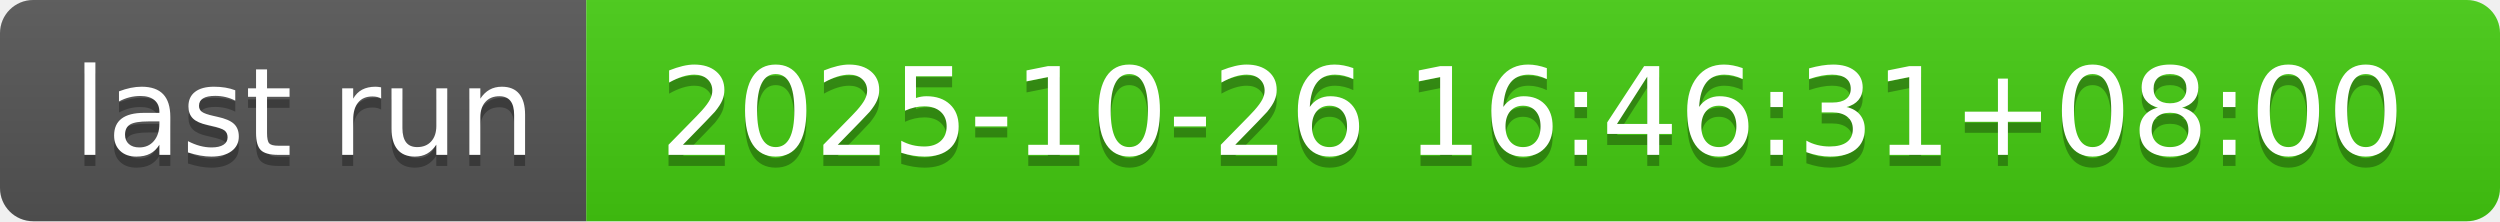
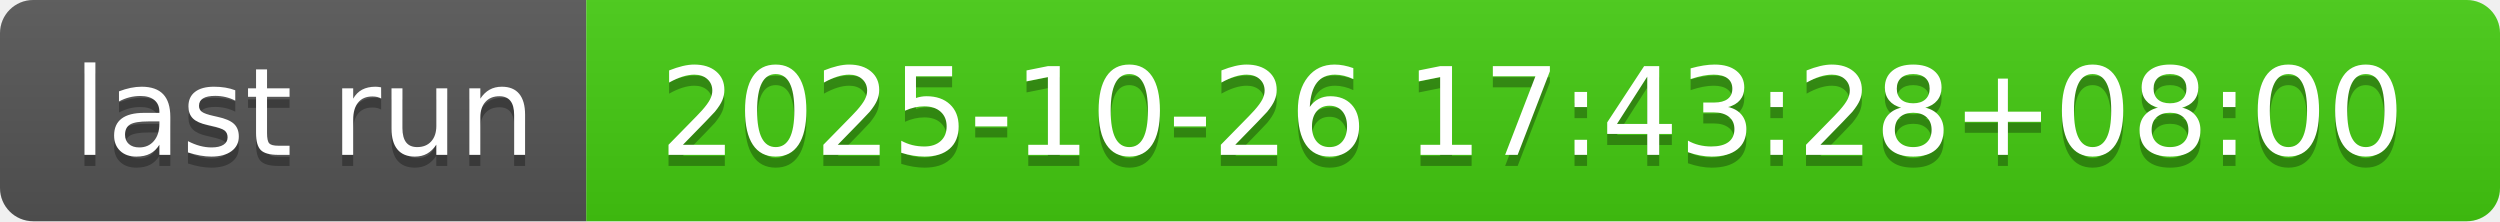
- <svg xmlns="http://www.w3.org/2000/svg" width="226" height="20" role="img" aria-label="last run: 2025-10-26 16:46:31+08:00">
+ <svg xmlns="http://www.w3.org/2000/svg" width="226" height="20" role="img" aria-label="last run: 2025-10-26 17:43:28+08:00">
  <linearGradient id="s" x2="0" y2="100%">
    <stop offset="0" stop-color="#bbb" stop-opacity=".1" />
    <stop offset="1" stop-opacity=".1" />
  </linearGradient>
  <clipPath id="r">
    <rect width="226" height="20" rx="3" fill="#fff" />
  </clipPath>
  <g clip-path="url(#r)">
    <rect width="53" height="20" fill="#555" />
    <rect x="53" width="173" height="20" fill="#4c1" />
    <rect width="226" height="20" fill="url(#s)" />
  </g>
  <g fill="#fff" text-anchor="middle" font-family="Verdana,Geneva,DejaVu Sans,sans-serif" text-rendering="geometricPrecision" font-size="110">
    <text aria-hidden="true" x="275" y="150" fill="#010101" fill-opacity=".3" transform="scale(.1)" textLength="430">last run</text>
    <text x="275" y="140" transform="scale(.1)" fill="#fff" textLength="430">last run</text>
-     <text aria-hidden="true" x="1385" y="150" fill="#010101" fill-opacity=".3" transform="scale(.1)" textLength="1630">2025-10-26 16:46:31+08:00</text>
-     <text x="1385" y="140" transform="scale(.1)" fill="#fff" textLength="1630">2025-10-26 16:46:31+08:00</text>
+     <text aria-hidden="true" x="1385" y="150" fill="#010101" fill-opacity=".3" transform="scale(.1)" textLength="1630">2025-10-26 17:43:28+08:00</text>
+     <text x="1385" y="140" transform="scale(.1)" fill="#fff" textLength="1630">2025-10-26 17:43:28+08:00</text>
  </g>
</svg>
